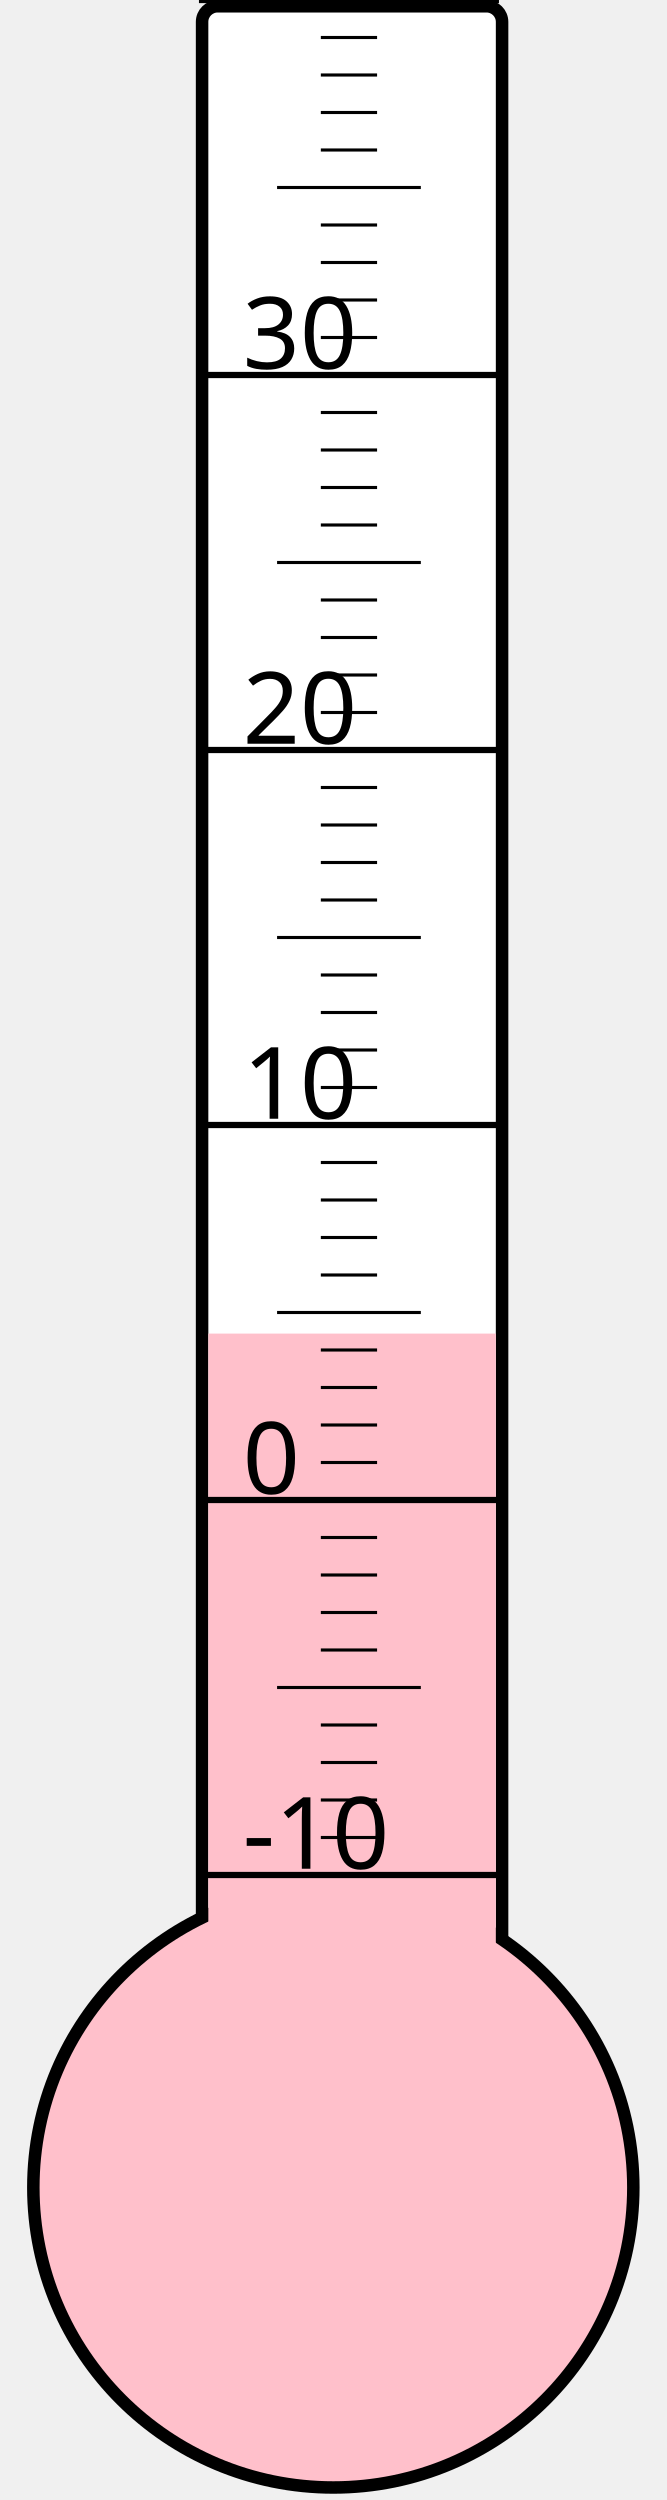
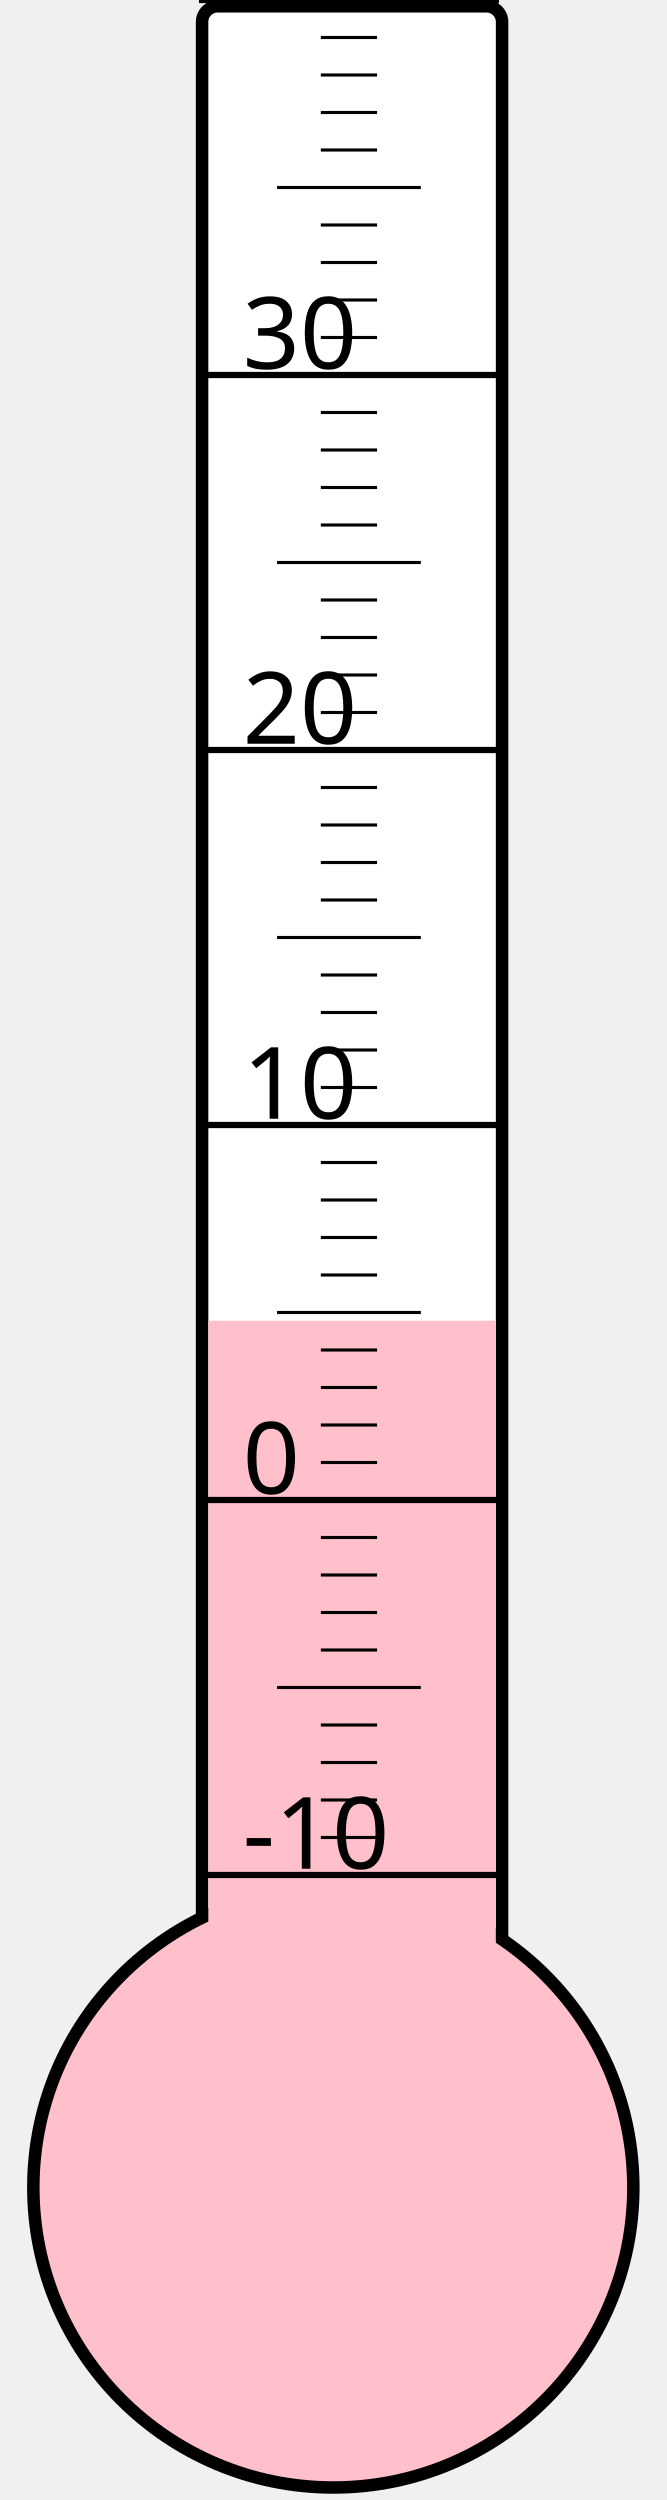
<svg xmlns="http://www.w3.org/2000/svg" width="40px" height="150px" viewBox="0 0 200 800">
  <rect width="200" height="800" x="0" y="0" style="fill: #ffffeb; fill-opacity: 0;" />
  <rect width="96" height="680" x="58" y="2" rx="5" ry="5" style="fill: white; fill-opacity: 1; stroke: black; stroke-width: 4;" />
  <circle cx="100" cy="700" r="96" style="fill: pink; stroke: black; stroke-width: 4;" />
-   <rect width="92" height="273.25" x="60" y="426.75" style="fill: pink; fill-opacity: 1; stroke-width: 0;" />
+   <rect width="92" height="277.375" x="60" y="422.625" style="fill: pink; fill-opacity: 1; stroke-width: 0;" />
  <text x="71" y="598" style="font-family: sans-serif; font-size: 24pt;">-10</text>
  <text x="71" y="478" style="font-family: sans-serif; font-size: 24pt;">0</text>
  <text x="71" y="358" style="font-family: sans-serif; font-size: 24pt;">10</text>
  <text x="71" y="238" style="font-family: sans-serif; font-size: 24pt;">20</text>
  <text x="71" y="118" style="font-family: sans-serif; font-size: 24pt;">30</text>
  <g style="stroke: black;">
    <line x1="57" y1="600" x2="153" y2="600" style="stroke-width: 2;" />
    <line x1="96" y1="588" x2="114" y2="588" style="stroke-width: 1;" />
    <line x1="96" y1="576" x2="114" y2="576" style="stroke-width: 1;" />
    <line x1="96" y1="564" x2="114" y2="564" style="stroke-width: 1;" />
    <line x1="96" y1="552" x2="114" y2="552" style="stroke-width: 1;" />
    <line x1="82" y1="540" x2="128" y2="540" style="stroke-width: 1;" />
    <line x1="96" y1="528" x2="114" y2="528" style="stroke-width: 1;" />
    <line x1="96" y1="516" x2="114" y2="516" style="stroke-width: 1;" />
    <line x1="96" y1="504" x2="114" y2="504" style="stroke-width: 1;" />
    <line x1="96" y1="492" x2="114" y2="492" style="stroke-width: 1;" />
    <line x1="57" y1="480" x2="153" y2="480" style="stroke-width: 2;" />
    <line x1="96" y1="468" x2="114" y2="468" style="stroke-width: 1;" />
    <line x1="96" y1="456" x2="114" y2="456" style="stroke-width: 1;" />
    <line x1="96" y1="444" x2="114" y2="444" style="stroke-width: 1;" />
    <line x1="96" y1="432" x2="114" y2="432" style="stroke-width: 1;" />
    <line x1="82" y1="420" x2="128" y2="420" style="stroke-width: 1;" />
    <line x1="96" y1="408" x2="114" y2="408" style="stroke-width: 1;" />
    <line x1="96" y1="396" x2="114" y2="396" style="stroke-width: 1;" />
    <line x1="96" y1="384" x2="114" y2="384" style="stroke-width: 1;" />
    <line x1="96" y1="372" x2="114" y2="372" style="stroke-width: 1;" />
    <line x1="57" y1="360" x2="153" y2="360" style="stroke-width: 2;" />
    <line x1="96" y1="348" x2="114" y2="348" style="stroke-width: 1;" />
    <line x1="96" y1="336" x2="114" y2="336" style="stroke-width: 1;" />
    <line x1="96" y1="324" x2="114" y2="324" style="stroke-width: 1;" />
    <line x1="96" y1="312" x2="114" y2="312" style="stroke-width: 1;" />
    <line x1="82" y1="300" x2="128" y2="300" style="stroke-width: 1;" />
    <line x1="96" y1="288" x2="114" y2="288" style="stroke-width: 1;" />
    <line x1="96" y1="276" x2="114" y2="276" style="stroke-width: 1;" />
    <line x1="96" y1="264" x2="114" y2="264" style="stroke-width: 1;" />
    <line x1="96" y1="252" x2="114" y2="252" style="stroke-width: 1;" />
    <line x1="57" y1="240" x2="153" y2="240" style="stroke-width: 2;" />
    <line x1="96" y1="228" x2="114" y2="228" style="stroke-width: 1;" />
    <line x1="96" y1="216" x2="114" y2="216" style="stroke-width: 1;" />
    <line x1="96" y1="204" x2="114" y2="204" style="stroke-width: 1;" />
    <line x1="96" y1="192" x2="114" y2="192" style="stroke-width: 1;" />
    <line x1="82" y1="180" x2="128" y2="180" style="stroke-width: 1;" />
    <line x1="96" y1="168" x2="114" y2="168" style="stroke-width: 1;" />
    <line x1="96" y1="156" x2="114" y2="156" style="stroke-width: 1;" />
    <line x1="96" y1="144" x2="114" y2="144" style="stroke-width: 1;" />
    <line x1="96" y1="132" x2="114" y2="132" style="stroke-width: 1;" />
    <line x1="57" y1="120" x2="153" y2="120" style="stroke-width: 2;" />
    <line x1="96" y1="108" x2="114" y2="108" style="stroke-width: 1;" />
    <line x1="96" y1="96" x2="114" y2="96" style="stroke-width: 1;" />
    <line x1="96" y1="84" x2="114" y2="84" style="stroke-width: 1;" />
    <line x1="96" y1="72" x2="114" y2="72" style="stroke-width: 1;" />
    <line x1="82" y1="60" x2="128" y2="60" style="stroke-width: 1;" />
    <line x1="96" y1="48" x2="114" y2="48" style="stroke-width: 1;" />
    <line x1="96" y1="36" x2="114" y2="36" style="stroke-width: 1;" />
    <line x1="96" y1="24" x2="114" y2="24" style="stroke-width: 1;" />
    <line x1="96" y1="12" x2="114" y2="12" style="stroke-width: 1;" />
    <line x1="57" y1="0" x2="153" y2="0" style="stroke-width: 2;" />
  </g>
</svg>
